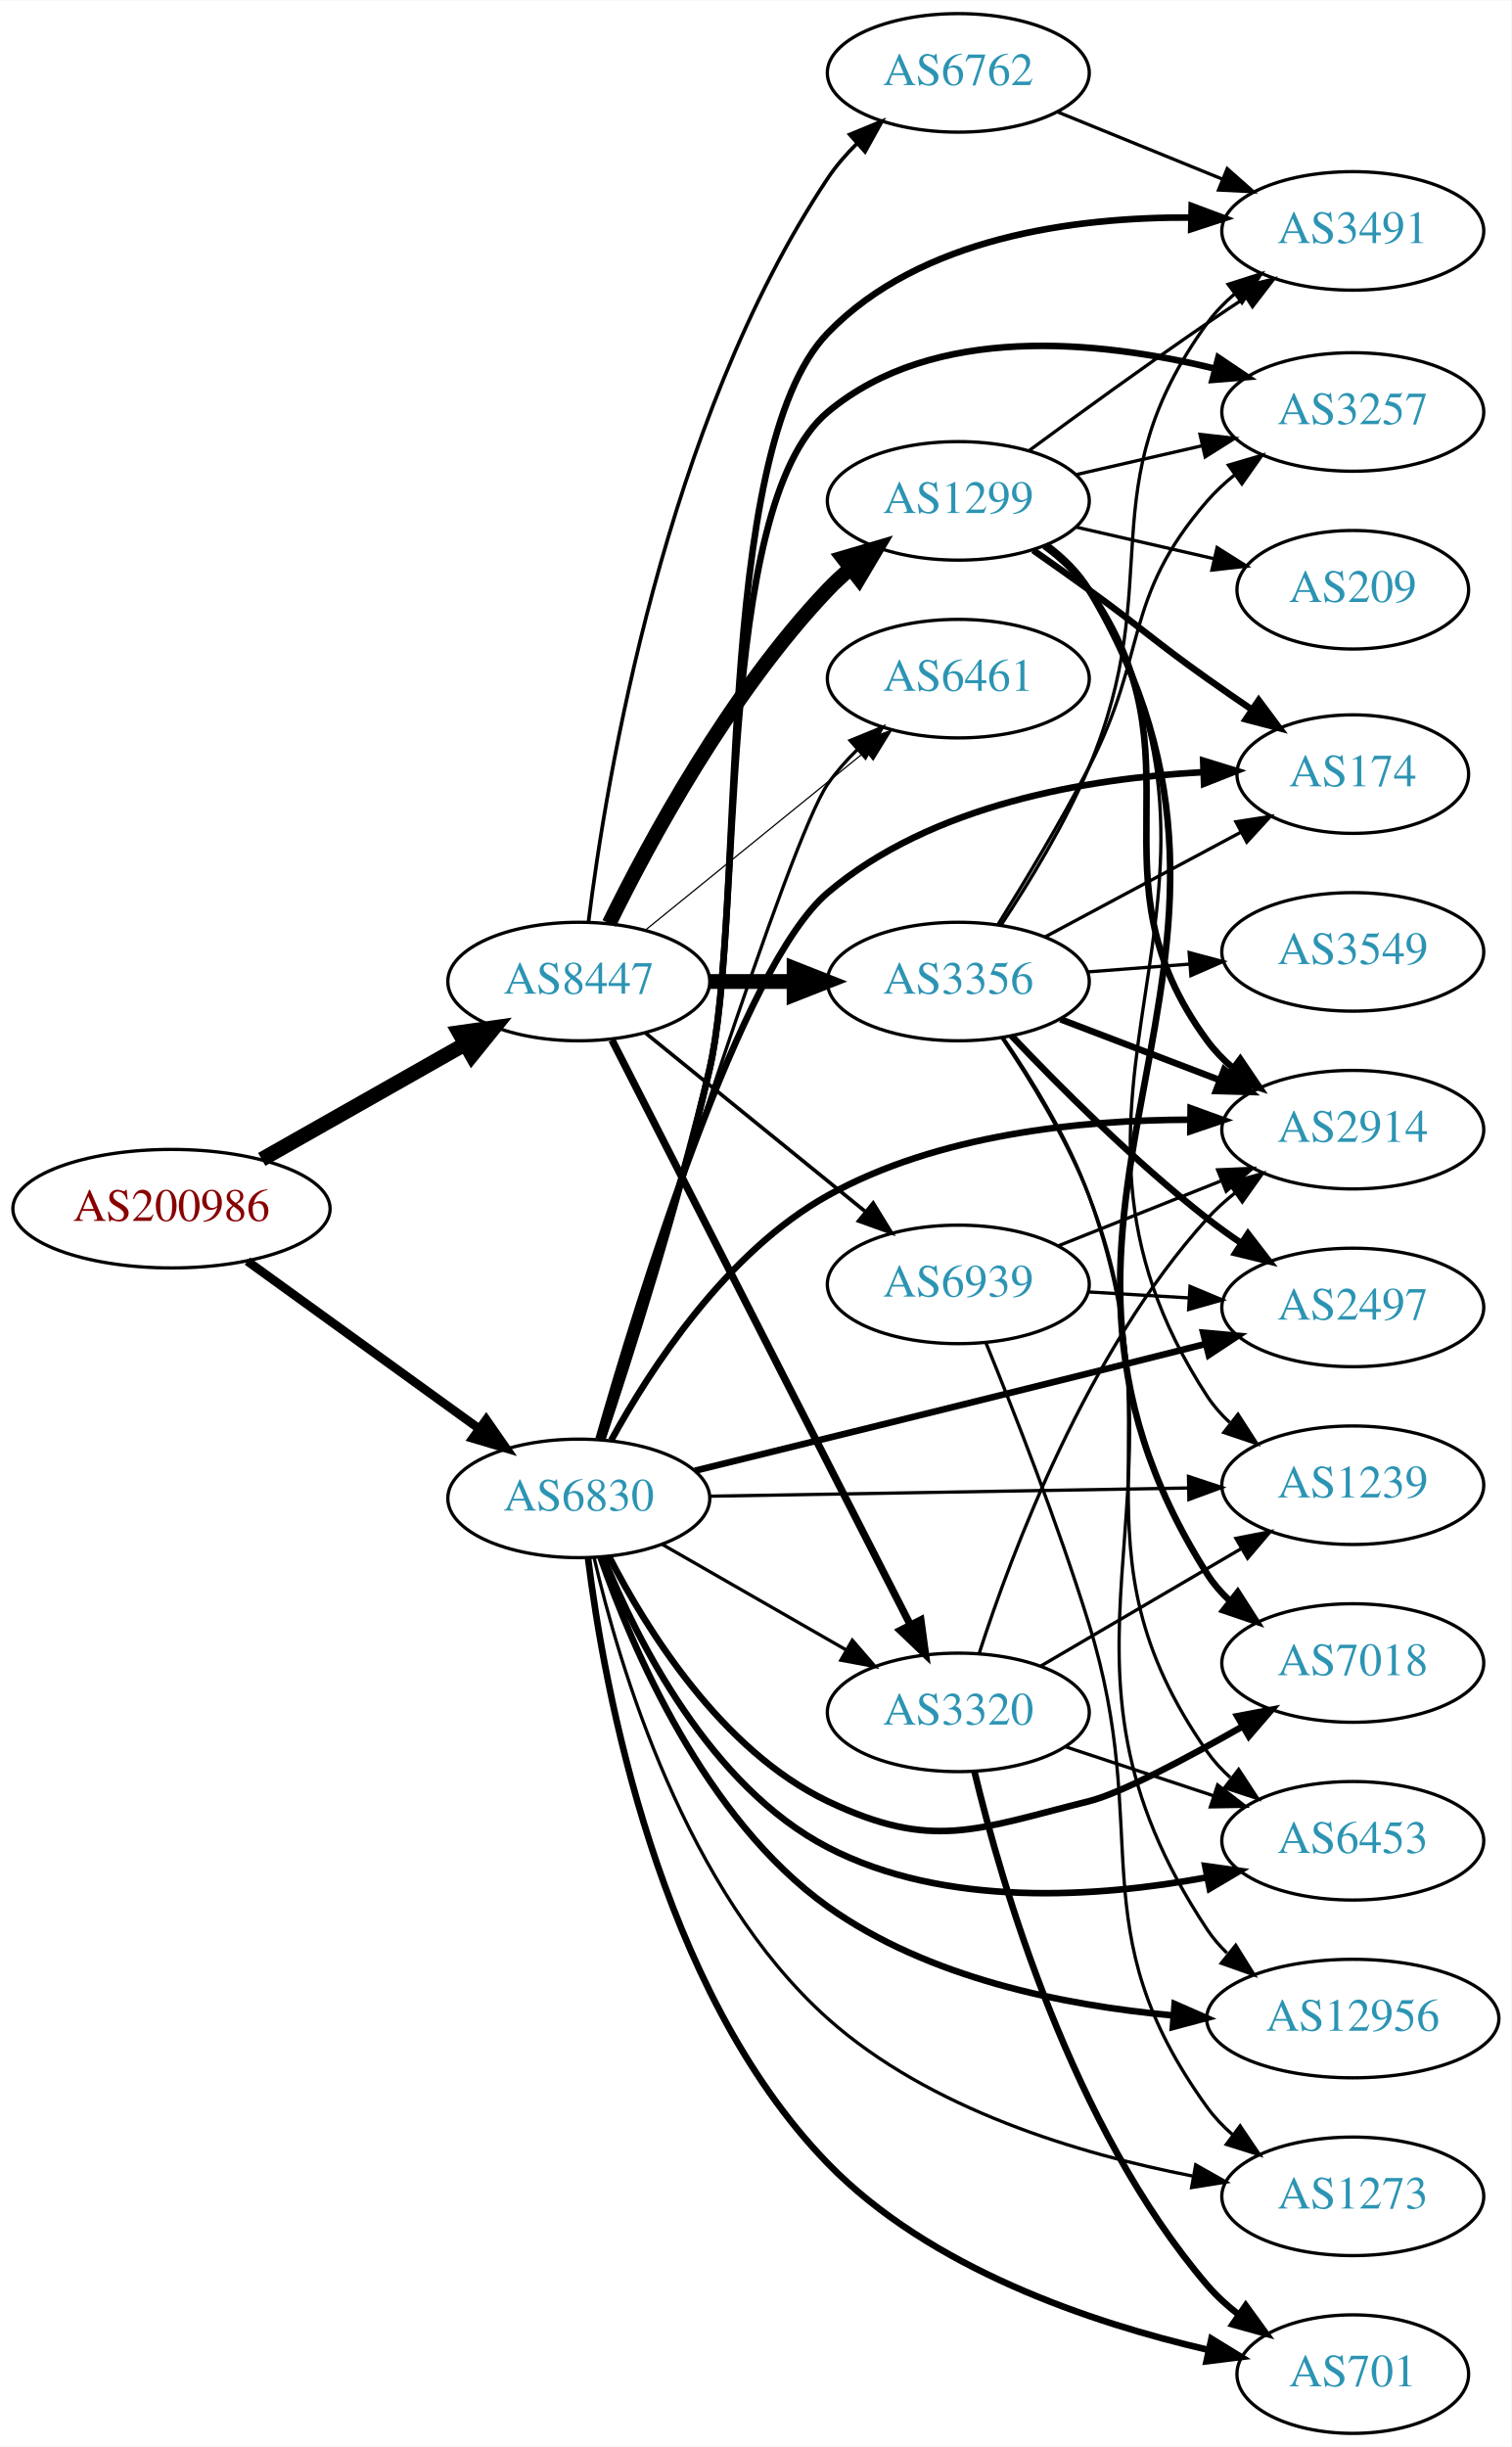
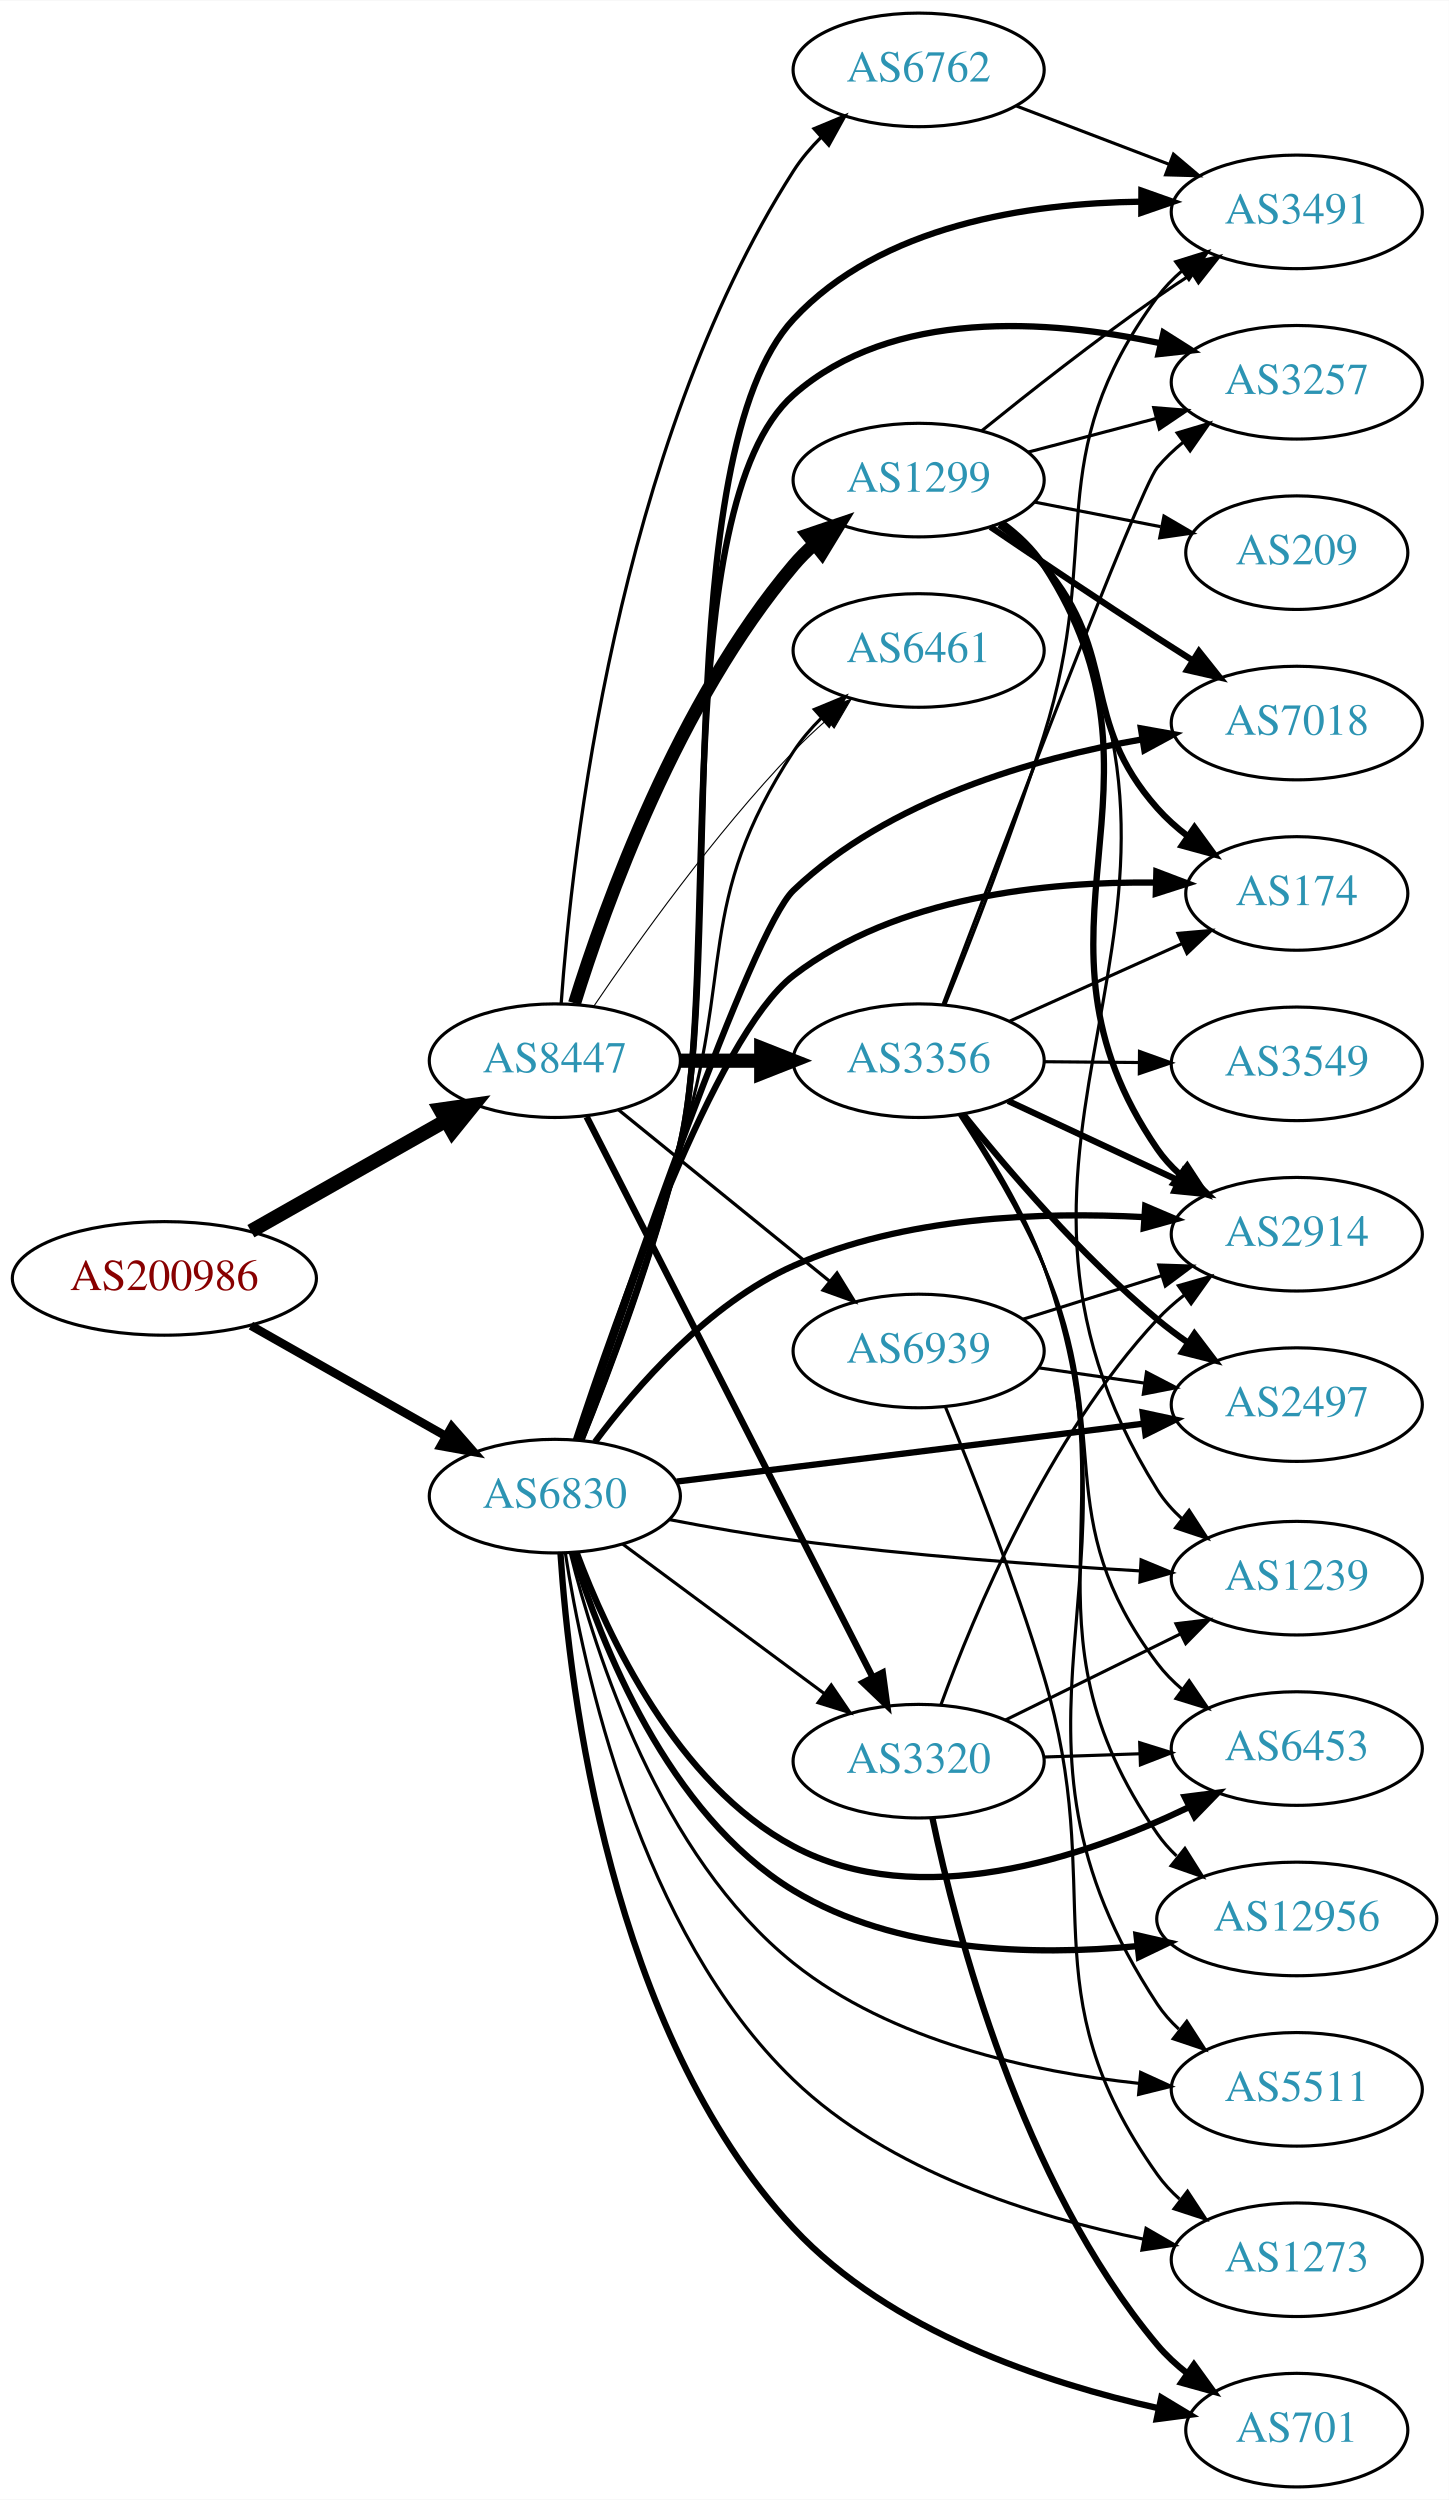
- <svg xmlns="http://www.w3.org/2000/svg" xmlns:xlink="http://www.w3.org/1999/xlink" width="459pt" height="743pt" viewBox="0.00 0.00 459.17 743.00">
-   <g id="graph0" class="graph" transform="scale(1 1) rotate(0) translate(4 739)">
-     <polygon fill="white" stroke="none" points="-4,4 -4,-739 455.17,-739 455.17,4 -4,4" />
+ <svg xmlns="http://www.w3.org/2000/svg" xmlns:xlink="http://www.w3.org/1999/xlink" width="459pt" height="792pt" viewBox="0.00 0.00 459.17 792.00">
+   <g id="graph0" class="graph" transform="scale(1 1) rotate(0) translate(4 788)">
+     <polygon fill="white" stroke="none" points="-4,4 -4,-788 455.17,-788 455.17,4 -4,4" />
    <g id="node1" class="node">
      <g id="a_node1">
        <a xlink:href="/asn/200986" xlink:title="AS200986 ~ D Swarovski Tourism Service GmbH [AT]">
-           <ellipse fill="#ffffff" stroke="black" cx="48.096" cy="-372" rx="48.192" ry="18" />
-           <text text-anchor="middle" x="48.096" y="-368.3" font-family="Times,serif" font-size="14.00" fill="#880000">AS200986</text>
+           <ellipse fill="#ffffff" stroke="black" cx="48.096" cy="-383" rx="48.192" ry="18" />
+           <text text-anchor="middle" x="48.096" y="-379.3" font-family="Times,serif" font-size="14.00" fill="#880000">AS200986</text>
        </a>
      </g>
    </g>
    <g id="node2" class="node">
      <g id="a_node2">
        <a xlink:href="/asn/6830" xlink:title="AS6830 ~ LGI-UPC [AT]">
-           <ellipse fill="#ffffff" stroke="black" cx="171.838" cy="-284" rx="39.794" ry="18" />
-           <text text-anchor="middle" x="171.838" y="-280.3" font-family="Times,serif" font-size="14.00" fill="#2c94b3">AS6830</text>
+           <ellipse fill="#ffffff" stroke="black" cx="171.838" cy="-314" rx="39.794" ry="18" />
+           <text text-anchor="middle" x="171.838" y="-310.3" font-family="Times,serif" font-size="14.00" fill="#2c94b3">AS6830</text>
        </a>
      </g>
    </g>
    <g id="edge1" class="edge">
-       <path fill="none" stroke="black" stroke-width="2.676" d="M71.142,-356.064C90.862,-341.809 119.913,-320.811 141.574,-305.153" />
-       <polygon fill="black" stroke="black" stroke-width="2.676" points="143.716,-307.924 149.77,-299.229 139.615,-302.25 143.716,-307.924" />
+       <path fill="none" stroke="black" stroke-width="2.724" d="M75.512,-368.028C93.623,-357.763 117.803,-344.059 137.277,-333.021" />
+       <polygon fill="black" stroke="black" stroke-width="2.724" points="139.159,-335.978 146.133,-328.002 135.707,-329.888 139.159,-335.978" />
    </g>
    <g id="node3" class="node">
      <g id="a_node3">
        <a xlink:href="/asn/8447" xlink:title="AS8447 ~ A1 Telekom Austria AG [AT]">
-           <ellipse fill="#ffffff" stroke="black" cx="171.838" cy="-441" rx="39.794" ry="18" />
-           <text text-anchor="middle" x="171.838" y="-437.3" font-family="Times,serif" font-size="14.00" fill="#2c94b3">AS8447</text>
+           <ellipse fill="#ffffff" stroke="black" cx="171.838" cy="-452" rx="39.794" ry="18" />
+           <text text-anchor="middle" x="171.838" y="-448.3" font-family="Times,serif" font-size="14.00" fill="#2c94b3">AS8447</text>
        </a>
      </g>
    </g>
    <g id="edge2" class="edge">
-       <path fill="none" stroke="black" stroke-width="4.5" d="M75.512,-386.972C93.623,-397.237 117.803,-410.941 137.277,-421.979" />
-       <polygon fill="black" stroke="black" stroke-width="4.5" points="135.491,-425.493 146.133,-426.998 139.375,-418.641 135.491,-425.493" />
+       <path fill="none" stroke="black" stroke-width="4.5" d="M75.512,-397.972C93.623,-408.237 117.803,-421.941 137.277,-432.979" />
+       <polygon fill="black" stroke="black" stroke-width="4.5" points="135.491,-436.493 146.133,-437.998 139.375,-429.641 135.491,-436.493" />
    </g>
    <g id="node4" class="node">
      <g id="a_node4">
-         <a xlink:href="/asn/3491" xlink:title="AS3491 ~ PCCW Global, Inc. [US]">
-           <ellipse fill="#ffffff" stroke="black" cx="406.973" cy="-669" rx="39.794" ry="18" />
-           <text text-anchor="middle" x="406.973" y="-665.3" font-family="Times,serif" font-size="14.00" fill="#2c94b3">AS3491</text>
+         <a xlink:href="/asn/12956" xlink:title="AS12956 ~ TELXIUS [ES]">
+           <ellipse fill="#ffffff" stroke="black" cx="406.973" cy="-180" rx="44.393" ry="18" />
+           <text text-anchor="middle" x="406.973" y="-176.3" font-family="Times,serif" font-size="14.00" fill="#2c94b3">AS12956</text>
        </a>
      </g>
    </g>
    <g id="edge3" class="edge">
-       <path fill="none" stroke="black" stroke-width="2" d="M178.961,-301.891C187.292,-326.776 202.221,-373.367 211.484,-414 222.691,-463.155 212.442,-601.753 247.484,-638 275.597,-667.079 322.353,-673.229 357.815,-673.058" />
-       <polygon fill="black" stroke="black" stroke-width="2" points="358.036,-676.554 367.958,-672.838 357.884,-669.556 358.036,-676.554" />
+       <path fill="none" stroke="black" stroke-width="2" d="M177.649,-296.079C186.316,-267.717 207.488,-213.226 247.484,-189 279.956,-169.332 323.371,-168.225 356.551,-171.398" />
+       <polygon fill="black" stroke="black" stroke-width="2" points="356.17,-174.877 366.496,-172.504 356.944,-167.92 356.17,-174.877" />
    </g>
    <g id="node5" class="node">
      <g id="a_node5">
-         <a xlink:href="/asn/2914" xlink:title="AS2914 ~ NTT America, Inc. [US]">
-           <ellipse fill="#ffffff" stroke="black" cx="406.973" cy="-396" rx="39.794" ry="18" />
-           <text text-anchor="middle" x="406.973" y="-392.3" font-family="Times,serif" font-size="14.00" fill="#2c94b3">AS2914</text>
+         <a xlink:href="/asn/3491" xlink:title="AS3491 ~ PCCW Global, Inc. [US]">
+           <ellipse fill="#ffffff" stroke="black" cx="406.973" cy="-721" rx="39.794" ry="18" />
+           <text text-anchor="middle" x="406.973" y="-717.3" font-family="Times,serif" font-size="14.00" fill="#2c94b3">AS3491</text>
        </a>
      </g>
    </g>
    <g id="edge4" class="edge">
-       <path fill="none" stroke="black" stroke-width="2" d="M181.687,-301.664C193.496,-323.19 216.563,-358.812 247.484,-376 280.95,-394.603 324.415,-398.958 357.36,-399.022" />
-       <polygon fill="black" stroke="black" stroke-width="2" points="357.702,-402.518 367.661,-398.904 357.622,-395.519 357.702,-402.518" />
+       <path fill="none" stroke="black" stroke-width="2" d="M180.248,-331.744C188.997,-353.389 203.38,-391.271 211.484,-425 225.214,-482.143 207.511,-643.92 247.484,-687 275.098,-716.759 321.918,-723.776 357.53,-724.231" />
+       <polygon fill="black" stroke="black" stroke-width="2" points="357.733,-727.73 367.719,-724.19 357.705,-720.73 357.733,-727.73" />
    </g>
    <g id="node6" class="node">
      <g id="a_node6">
-         <a xlink:href="/asn/174" xlink:title="AS174 ~ Cogent Communications [US]">
-           <ellipse fill="#ffffff" stroke="black" cx="406.973" cy="-504" rx="35.194" ry="18" />
-           <text text-anchor="middle" x="406.973" y="-500.3" font-family="Times,serif" font-size="14.00" fill="#2c94b3">AS174</text>
+         <a xlink:href="/asn/6461" xlink:title="AS6461 ~ Zayo Bandwidth [US]">
+           <ellipse fill="#ffffff" stroke="black" cx="287.131" cy="-582" rx="39.794" ry="18" />
+           <text text-anchor="middle" x="287.131" y="-578.3" font-family="Times,serif" font-size="14.00" fill="#2c94b3">AS6461</text>
        </a>
      </g>
    </g>
    <g id="edge5" class="edge">
-       <path fill="none" stroke="black" stroke-width="2" d="M177.859,-302.098C189.815,-343.926 220.953,-445.453 247.484,-468 279.051,-494.825 326.537,-502.723 361.301,-504.579" />
-       <polygon fill="black" stroke="black" stroke-width="2" points="361.523,-508.09 371.649,-504.976 361.791,-501.095 361.523,-508.09" />
+       <path fill="none" stroke="black" d="M179.435,-331.971C187.383,-353.839 200.977,-391.94 211.484,-425 228.996,-480.098 215.81,-501.635 247.484,-550 249.968,-553.792 253.038,-557.364 256.354,-560.649" />
+       <polygon fill="black" stroke="black" points="254.081,-563.312 263.874,-567.357 258.741,-558.089 254.081,-563.312" />
    </g>
    <g id="node7" class="node">
      <g id="a_node7">
-         <a xlink:href="/asn/6461" xlink:title="AS6461 ~ Zayo Bandwidth [US]">
-           <ellipse fill="#ffffff" stroke="black" cx="287.131" cy="-533" rx="39.794" ry="18" />
-           <text text-anchor="middle" x="287.131" y="-529.3" font-family="Times,serif" font-size="14.00" fill="#2c94b3">AS6461</text>
+         <a xlink:href="/asn/2497" xlink:title="AS2497 ~ Internet Initiative Japan Inc. [JP]">
+           <ellipse fill="#ffffff" stroke="black" cx="406.973" cy="-343" rx="39.794" ry="18" />
+           <text text-anchor="middle" x="406.973" y="-339.3" font-family="Times,serif" font-size="14.00" fill="#2c94b3">AS2497</text>
        </a>
      </g>
    </g>
    <g id="edge6" class="edge">
-       <path fill="none" stroke="black" d="M178.374,-301.876C193.584,-350.719 235.669,-483.922 247.484,-501 250.063,-504.727 253.19,-508.261 256.536,-511.527" />
-       <polygon fill="black" stroke="black" points="254.278,-514.202 264.082,-518.217 258.921,-508.964 254.278,-514.202" />
+       <path fill="none" stroke="black" stroke-width="2" d="M210.484,-318.617C241.653,-322.446 287.097,-328.046 326.777,-333 336.988,-334.275 347.938,-335.651 358.339,-336.963" />
+       <polygon fill="black" stroke="black" stroke-width="2" points="358.15,-340.467 368.51,-338.248 359.027,-333.522 358.15,-340.467" />
    </g>
    <g id="node8" class="node">
      <g id="a_node8">
-         <a xlink:href="/asn/7018" xlink:title="AS7018 ~ AT&amp;T Services, Inc. [US]">
+         <a xlink:href="/asn/6453" xlink:title="AS6453 ~ TATA COMMUNICATIONS (AMERICA) INC [US]">
          <ellipse fill="#ffffff" stroke="black" cx="406.973" cy="-234" rx="39.794" ry="18" />
-           <text text-anchor="middle" x="406.973" y="-230.3" font-family="Times,serif" font-size="14.00" fill="#2c94b3">AS7018</text>
+           <text text-anchor="middle" x="406.973" y="-230.3" font-family="Times,serif" font-size="14.00" fill="#2c94b3">AS6453</text>
        </a>
      </g>
    </g>
    <g id="edge7" class="edge">
-       <path fill="none" stroke="black" stroke-width="2" d="M180.963,-266.467C192.301,-244.362 215.174,-207.392 247.484,-192 279.3,-176.843 292.578,-183.493 326.777,-192 336.423,-194.399 356.16,-204.861 373.517,-214.742" />
-       <polygon fill="black" stroke="black" stroke-width="2" points="371.898,-217.849 382.31,-219.81 375.394,-211.784 371.898,-217.849" />
+       <path fill="none" stroke="black" stroke-width="2" d="M178.752,-296.089C188.431,-270.066 210.384,-222.759 247.484,-203 287.124,-181.888 339.211,-199.335 372.648,-215.351" />
+       <polygon fill="black" stroke="black" stroke-width="2" points="371.465,-218.673 381.974,-220.014 374.595,-212.412 371.465,-218.673" />
    </g>
    <g id="node9" class="node">
      <g id="a_node9">
-         <a xlink:href="/asn/12956" xlink:title="AS12956 ~ TELXIUS [ES]">
-           <ellipse fill="#ffffff" stroke="black" cx="406.973" cy="-126" rx="44.393" ry="18" />
-           <text text-anchor="middle" x="406.973" y="-122.3" font-family="Times,serif" font-size="14.00" fill="#2c94b3">AS12956</text>
+         <a xlink:href="/asn/2914" xlink:title="AS2914 ~ NTT America, Inc. [US]">
+           <ellipse fill="#ffffff" stroke="black" cx="406.973" cy="-397" rx="39.794" ry="18" />
+           <text text-anchor="middle" x="406.973" y="-393.3" font-family="Times,serif" font-size="14.00" fill="#2c94b3">AS2914</text>
        </a>
      </g>
    </g>
    <g id="edge8" class="edge">
-       <path fill="none" stroke="black" stroke-width="2" d="M178.457,-266.02C187.998,-238.604 210.063,-186.722 247.484,-160 277.862,-138.307 319.31,-129.966 352.2,-126.965" />
-       <polygon fill="black" stroke="black" stroke-width="2" points="352.852,-130.425 362.553,-126.168 352.314,-123.446 352.852,-130.425" />
+       <path fill="none" stroke="black" stroke-width="2" d="M184.547,-331.147C197.609,-348.678 220.49,-374.989 247.484,-387 282.374,-402.524 325.905,-404.176 358.514,-402.424" />
+       <polygon fill="black" stroke="black" stroke-width="2" points="358.946,-405.903 368.692,-401.748 358.482,-398.918 358.946,-405.903" />
    </g>
    <g id="node10" class="node">
      <g id="a_node10">
-         <a xlink:href="/asn/3257" xlink:title="AS3257 ~ GTT [DE]">
-           <ellipse fill="#ffffff" stroke="black" cx="406.973" cy="-614" rx="39.794" ry="18" />
-           <text text-anchor="middle" x="406.973" y="-610.3" font-family="Times,serif" font-size="14.00" fill="#2c94b3">AS3257</text>
+         <a xlink:href="/asn/7018" xlink:title="AS7018 ~ AT&amp;T Services, Inc. [US]">
+           <ellipse fill="#ffffff" stroke="black" cx="406.973" cy="-559" rx="39.794" ry="18" />
+           <text text-anchor="middle" x="406.973" y="-555.3" font-family="Times,serif" font-size="14.00" fill="#2c94b3">AS7018</text>
        </a>
      </g>
    </g>
    <g id="edge9" class="edge">
-       <path fill="none" stroke="black" stroke-width="2" d="M178.852,-301.916C187.057,-326.831 201.84,-373.455 211.484,-414 221.935,-457.933 212.839,-585.034 247.484,-614 279.666,-640.906 329.724,-635.766 364.955,-627.206" />
-       <polygon fill="black" stroke="black" stroke-width="2" points="366.134,-630.516 374.923,-624.599 364.363,-623.744 366.134,-630.516" />
+       <path fill="none" stroke="black" stroke-width="2" d="M178.853,-331.987C194.136,-377.277 234.184,-493.324 247.484,-506 277.496,-534.602 323.384,-547.787 358.073,-553.854" />
+       <polygon fill="black" stroke="black" stroke-width="2" points="357.564,-557.317 367.993,-555.451 358.676,-550.406 357.564,-557.317" />
    </g>
    <g id="node11" class="node">
      <g id="a_node11">
-         <a xlink:href="/asn/6453" xlink:title="AS6453 ~ TATA COMMUNICATIONS (AMERICA) INC [US]">
-           <ellipse fill="#ffffff" stroke="black" cx="406.973" cy="-180" rx="39.794" ry="18" />
-           <text text-anchor="middle" x="406.973" y="-176.3" font-family="Times,serif" font-size="14.00" fill="#2c94b3">AS6453</text>
+         <a xlink:href="/asn/3320" xlink:title="AS3320 ~ DTAG [DE]">
+           <ellipse fill="#ffffff" stroke="black" cx="287.131" cy="-230" rx="39.794" ry="18" />
+           <text text-anchor="middle" x="287.131" y="-226.3" font-family="Times,serif" font-size="14.00" fill="#2c94b3">AS3320</text>
        </a>
      </g>
    </g>
    <g id="edge10" class="edge">
-       <path fill="none" stroke="black" stroke-width="2" d="M179.329,-266.036C189.476,-240.986 211.722,-196.556 247.484,-178 283.012,-159.566 329.332,-162.725 362.711,-168.891" />
-       <polygon fill="black" stroke="black" stroke-width="2" points="362.135,-172.345 372.628,-170.88 363.512,-165.482 362.135,-172.345" />
+       <path fill="none" stroke="black" d="M193.354,-298.788C211.209,-285.55 237.282,-266.219 257.245,-251.417" />
+       <polygon fill="black" stroke="black" points="259.436,-254.15 265.384,-245.382 255.267,-248.527 259.436,-254.15" />
    </g>
    <g id="node12" class="node">
      <g id="a_node12">
+         <a xlink:href="/asn/1239" xlink:title="AS1239 ~ Sprint [US]">
+           <ellipse fill="#ffffff" stroke="black" cx="406.973" cy="-288" rx="39.794" ry="18" />
+           <text text-anchor="middle" x="406.973" y="-284.3" font-family="Times,serif" font-size="14.00" fill="#2c94b3">AS1239</text>
+         </a>
+       </g>
+     </g>
+     <g id="edge11" class="edge">
+       <path fill="none" stroke="black" d="M208.025,-306.578C220.446,-304.177 234.542,-301.698 247.484,-300 284.11,-295.194 325.769,-292.133 357.182,-290.306" />
+       <polygon fill="black" stroke="black" points="357.632,-293.786 367.421,-289.733 357.241,-286.797 357.632,-293.786" />
+     </g>
+     <g id="node13" class="node">
+       <g id="a_node13">
        <a xlink:href="/asn/701" xlink:title="AS701 ~ UUNET [US]">
          <ellipse fill="#ffffff" stroke="black" cx="406.973" cy="-18" rx="35.194" ry="18" />
          <text text-anchor="middle" x="406.973" y="-14.3" font-family="Times,serif" font-size="14.00" fill="#2c94b3">AS701</text>
        </a>
      </g>
    </g>
-     <g id="edge11" class="edge">
-       <path fill="none" stroke="black" stroke-width="2" d="M174.657,-265.772C179.468,-226.907 195.926,-135.119 247.484,-82 278.522,-50.023 327.686,-33.538 363.028,-25.374" />
-       <polygon fill="black" stroke="black" stroke-width="2" points="364.031,-28.738 373.059,-23.193 362.544,-21.898 364.031,-28.738" />
-     </g>
-     <g id="node13" class="node">
-       <g id="a_node13">
-         <a xlink:href="/asn/1239" xlink:title="AS1239 ~ Sprint [US]">
-           <ellipse fill="#ffffff" stroke="black" cx="406.973" cy="-288" rx="39.794" ry="18" />
-           <text text-anchor="middle" x="406.973" y="-284.3" font-family="Times,serif" font-size="14.00" fill="#2c94b3">AS1239</text>
-         </a>
-       </g>
-     </g>
    <g id="edge12" class="edge">
-       <path fill="none" stroke="black" d="M211.597,-284.665C251.514,-285.35 313.832,-286.419 357.103,-287.162" />
-       <polygon fill="black" stroke="black" points="357.063,-290.661 367.122,-287.333 357.183,-283.662 357.063,-290.661" />
+       <path fill="none" stroke="black" stroke-width="2" d="M173.631,-295.741C176.453,-252.851 189.279,-144.586 247.484,-82 277.925,-49.269 327.414,-32.898 362.997,-24.966" />
+       <polygon fill="black" stroke="black" stroke-width="2" points="364.023,-28.328 373.096,-22.857 362.592,-21.476 364.023,-28.328" />
    </g>
    <g id="node14" class="node">
      <g id="a_node14">
-         <a xlink:href="/asn/2497" xlink:title="AS2497 ~ Internet Initiative Japan Inc. [JP]">
-           <ellipse fill="#ffffff" stroke="black" cx="406.973" cy="-342" rx="39.794" ry="18" />
-           <text text-anchor="middle" x="406.973" y="-338.3" font-family="Times,serif" font-size="14.00" fill="#2c94b3">AS2497</text>
+         <a xlink:href="/asn/174" xlink:title="AS174 ~ Cogent Communications [US]">
+           <ellipse fill="#ffffff" stroke="black" cx="406.973" cy="-505" rx="35.194" ry="18" />
+           <text text-anchor="middle" x="406.973" y="-501.3" font-family="Times,serif" font-size="14.00" fill="#2c94b3">AS174</text>
        </a>
      </g>
    </g>
    <g id="edge13" class="edge">
-       <path fill="none" stroke="black" stroke-width="2" d="M207.09,-292.399C238.295,-300.065 285.647,-311.73 326.777,-322 338.27,-324.87 350.695,-327.996 362.219,-330.906" />
-       <polygon fill="black" stroke="black" stroke-width="2" points="361.517,-334.338 372.069,-333.396 363.232,-327.552 361.517,-334.338" />
+       <path fill="none" stroke="black" stroke-width="2" d="M178.505,-331.775C191.167,-370.37 222.599,-459.913 247.484,-479 280.067,-503.99 327.61,-508.833 362.119,-508.438" />
+       <polygon fill="black" stroke="black" stroke-width="2" points="362.477,-511.93 372.38,-508.164 362.29,-504.932 362.477,-511.93" />
    </g>
    <g id="node15" class="node">
      <g id="a_node15">
-         <a xlink:href="/asn/3320" xlink:title="AS3320 ~ DTAG [DE]">
-           <ellipse fill="#ffffff" stroke="black" cx="287.131" cy="-219" rx="39.794" ry="18" />
-           <text text-anchor="middle" x="287.131" y="-215.3" font-family="Times,serif" font-size="14.00" fill="#2c94b3">AS3320</text>
+         <a xlink:href="/asn/3257" xlink:title="AS3257 ~ GTT [DE]">
+           <ellipse fill="#ffffff" stroke="black" cx="406.973" cy="-667" rx="39.794" ry="18" />
+           <text text-anchor="middle" x="406.973" y="-663.3" font-family="Times,serif" font-size="14.00" fill="#2c94b3">AS3257</text>
        </a>
      </g>
    </g>
    <g id="edge14" class="edge">
-       <path fill="none" stroke="black" d="M197.142,-270.056C213.42,-260.717 235.056,-248.303 252.919,-238.055" />
-       <polygon fill="black" stroke="black" points="254.935,-240.933 261.867,-232.921 251.451,-234.862 254.935,-240.933" />
+       <path fill="none" stroke="black" stroke-width="2" d="M180.171,-331.763C188.844,-353.427 203.152,-391.326 211.484,-425 224.333,-476.924 207.374,-627.611 247.484,-663 278.667,-690.513 328.247,-686.944 363.647,-679.398" />
+       <polygon fill="black" stroke="black" stroke-width="2" points="364.732,-682.739 373.684,-677.073 363.153,-675.92 364.732,-682.739" />
    </g>
    <g id="node16" class="node">
      <g id="a_node16">
        <a xlink:href="/asn/1273" xlink:title="AS1273 ~ Vodafone Group PLC [EU]">
          <ellipse fill="#ffffff" stroke="black" cx="406.973" cy="-72" rx="39.794" ry="18" />
          <text text-anchor="middle" x="406.973" y="-68.3" font-family="Times,serif" font-size="14.00" fill="#2c94b3">AS1273</text>
        </a>
      </g>
    </g>
    <g id="edge15" class="edge">
-       <path fill="none" stroke="black" d="M176.472,-266.079C183.984,-233.551 204.263,-164.595 247.484,-126 278.334,-98.452 323.849,-84.845 358.199,-78.192" />
-       <polygon fill="black" stroke="black" points="359.25,-81.56 368.472,-76.343 358.01,-74.67 359.25,-81.56" />
-     </g>
-     <g id="edge20" class="edge">
-       <path fill="none" stroke="black" stroke-width="0.375" d="M192.057,-456.607C210.448,-471.542 238.368,-494.214 259.018,-510.983" />
-       <polygon fill="black" stroke="black" stroke-width="0.375" points="256.849,-513.73 266.818,-517.317 261.262,-508.296 256.849,-513.73" />
-     </g>
-     <g id="edge18" class="edge">
-       <path fill="none" stroke="black" stroke-width="2.25" d="M181.918,-423.208C201.771,-384.305 249.136,-291.493 272.551,-245.611" />
-       <polygon fill="black" stroke="black" stroke-width="2.25" points="275.737,-247.067 277.165,-236.568 269.502,-243.885 275.737,-247.067" />
+       <path fill="none" stroke="black" d="M175.157,-296.034C180.801,-259.509 198.574,-176.073 247.484,-129 277.686,-99.933 323.759,-85.546 358.459,-78.513" />
+       <polygon fill="black" stroke="black" points="359.201,-81.935 368.376,-76.638 357.9,-75.057 359.201,-81.935" />
    </g>
    <g id="node17" class="node">
      <g id="a_node17">
-         <a xlink:href="/asn/1299" xlink:title="AS1299 ~ Telia Carrier [EU]">
-           <ellipse fill="#ffffff" stroke="black" cx="287.131" cy="-587" rx="39.794" ry="18" />
-           <text text-anchor="middle" x="287.131" y="-583.3" font-family="Times,serif" font-size="14.00" fill="#2c94b3">AS1299</text>
+         <a xlink:href="/asn/5511" xlink:title="AS5511 ~ Orange S.A. [FR]">
+           <ellipse fill="#ffffff" stroke="black" cx="406.973" cy="-126" rx="39.794" ry="18" />
+           <text text-anchor="middle" x="406.973" y="-122.3" font-family="Times,serif" font-size="14.00" fill="#2c94b3">AS5511</text>
        </a>
      </g>
    </g>
    <g id="edge16" class="edge">
-       <path fill="none" stroke="black" stroke-width="4.5" d="M181.07,-458.652C193.16,-483.305 217.559,-528.553 247.484,-560 249.547,-562.168 251.809,-564.267 254.171,-566.273" />
-       <polygon fill="black" stroke="black" stroke-width="4.5" points="252.132,-569.675 262.444,-572.7 256.963,-563.456 252.132,-569.675" />
+       <path fill="none" stroke="black" d="M176.778,-295.882C184.579,-264.469 205.037,-200.007 247.484,-166 278.494,-141.157 322.993,-131.523 356.95,-127.894" />
+       <polygon fill="black" stroke="black" points="357.49,-131.359 367.123,-126.95 356.843,-124.389 357.49,-131.359" />
+     </g>
+     <g id="edge19" class="edge">
+       <path fill="none" stroke="black" stroke-width="0.346" d="M184.168,-469.229C197.938,-489.57 222.451,-523.928 247.484,-550 250.693,-553.342 254.237,-556.677 257.838,-559.863" />
+       <polygon fill="black" stroke="black" stroke-width="0.346" points="255.817,-562.738 265.704,-566.545 260.349,-557.404 255.817,-562.738" />
+     </g>
+     <g id="edge21" class="edge">
+       <path fill="none" stroke="black" stroke-width="2.077" d="M181.918,-434.208C201.771,-395.305 249.136,-302.493 272.551,-256.611" />
+       <polygon fill="black" stroke="black" stroke-width="2.077" points="275.737,-258.067 277.165,-247.568 269.502,-254.885 275.737,-258.067" />
    </g>
    <g id="node18" class="node">
      <g id="a_node18">
-         <a xlink:href="/asn/3356" xlink:title="AS3356 ~ Level 3 Parent, LLC [US]">
-           <ellipse fill="#ffffff" stroke="black" cx="287.131" cy="-441" rx="39.794" ry="18" />
-           <text text-anchor="middle" x="287.131" y="-437.3" font-family="Times,serif" font-size="14.00" fill="#2c94b3">AS3356</text>
+         <a xlink:href="/asn/6762" xlink:title="AS6762 ~ TELECOM ITALIA SPARKLE S.p.A. [IT]">
+           <ellipse fill="#ffffff" stroke="black" cx="287.131" cy="-766" rx="39.794" ry="18" />
+           <text text-anchor="middle" x="287.131" y="-762.3" font-family="Times,serif" font-size="14.00" fill="#2c94b3">AS6762</text>
        </a>
      </g>
    </g>
    <g id="edge17" class="edge">
-       <path fill="none" stroke="black" stroke-width="4.5" d="M211.51,-441C219.713,-441 228.477,-441 237.009,-441" />
-       <polygon fill="black" stroke="black" stroke-width="4.5" points="237.248,-444.938 247.248,-441 237.248,-437.063 237.248,-444.938" />
+       <path fill="none" stroke="black" stroke-width="1.038" d="M173.836,-470.012C177.192,-517.067 191.275,-646.109 247.484,-734 249.926,-737.818 252.972,-741.406 256.275,-744.7" />
+       <polygon fill="black" stroke="black" stroke-width="1.038" points="253.997,-747.358 263.784,-751.416 258.663,-742.14 253.997,-747.358" />
    </g>
    <g id="node19" class="node">
      <g id="a_node19">
-         <a xlink:href="/asn/6762" xlink:title="AS6762 ~ TELECOM ITALIA SPARKLE S.p.A. [IT]">
-           <ellipse fill="#ffffff" stroke="black" cx="287.131" cy="-717" rx="39.794" ry="18" />
-           <text text-anchor="middle" x="287.131" y="-713.3" font-family="Times,serif" font-size="14.00" fill="#2c94b3">AS6762</text>
-         </a>
-       </g>
-     </g>
-     <g id="edge19" class="edge">
-       <path fill="none" stroke="black" stroke-width="1.125" d="M174.775,-459.052C180.066,-501.671 197.844,-610.547 247.484,-685 249.999,-688.771 253.087,-692.331 256.413,-695.61" />
-       <polygon fill="black" stroke="black" stroke-width="1.125" points="254.145,-698.277 263.942,-702.313 258.8,-693.049 254.145,-698.277" />
+         <a xlink:href="/asn/3356" xlink:title="AS3356 ~ Level 3 Parent, LLC [US]">
+           <ellipse fill="#ffffff" stroke="black" cx="287.131" cy="-452" rx="39.794" ry="18" />
+           <text text-anchor="middle" x="287.131" y="-448.3" font-family="Times,serif" font-size="14.00" fill="#2c94b3">AS3356</text>
+         </a>
+       </g>
+     </g>
+     <g id="edge18" class="edge">
+       <path fill="none" stroke="black" stroke-width="4.5" d="M211.51,-452C219.713,-452 228.477,-452 237.009,-452" />
+       <polygon fill="black" stroke="black" stroke-width="4.5" points="237.248,-455.938 247.248,-452 237.248,-448.063 237.248,-455.938" />
    </g>
    <g id="node20" class="node">
      <g id="a_node20">
-         <a xlink:href="/asn/6939" xlink:title="AS6939 ~ Hurricane Electric LLC [US]">
-           <ellipse fill="#ffffff" stroke="black" cx="287.131" cy="-349" rx="39.794" ry="18" />
-           <text text-anchor="middle" x="287.131" y="-345.3" font-family="Times,serif" font-size="14.00" fill="#2c94b3">AS6939</text>
-         </a>
-       </g>
-     </g>
-     <g id="edge21" class="edge">
-       <path fill="none" stroke="black" stroke-width="1.125" d="M192.057,-425.393C210.448,-410.458 238.368,-387.786 259.018,-371.017" />
-       <polygon fill="black" stroke="black" stroke-width="1.125" points="261.262,-373.704 266.818,-364.683 256.849,-368.27 261.262,-373.704" />
-     </g>
-     <g id="edge38" class="edge">
-       <path fill="none" stroke="black" d="M293.509,-237.038C303.242,-267.249 326.222,-328.72 362.777,-369 365.303,-371.783 368.181,-374.387 371.224,-376.793" />
-       <polygon fill="black" stroke="black" points="369.357,-379.759 379.538,-382.691 373.407,-374.05 369.357,-379.759" />
-     </g>
-     <g id="edge40" class="edge">
-       <path fill="none" stroke="black" d="M319.711,-208.549C333.448,-204.002 349.734,-198.613 364.434,-193.748" />
-       <polygon fill="black" stroke="black" points="365.913,-196.945 374.307,-190.48 363.713,-190.299 365.913,-196.945" />
-     </g>
-     <g id="edge39" class="edge">
-       <path fill="none" stroke="black" stroke-width="2" d="M292.029,-201.061C300.139,-167.218 321.594,-93.04 362.777,-45 365.562,-41.752 368.836,-38.767 372.316,-36.063" />
-       <polygon fill="black" stroke="black" stroke-width="2" points="374.452,-38.841 380.675,-30.267 370.463,-33.089 374.452,-38.841" />
-     </g>
-     <g id="edge37" class="edge">
-       <path fill="none" stroke="black" d="M312.262,-233.13C329.818,-243.409 353.793,-257.447 373.098,-268.75" />
-       <polygon fill="black" stroke="black" points="371.476,-271.857 381.874,-273.889 375.013,-265.816 371.476,-271.857" />
-     </g>
-     <g id="edge23" class="edge">
-       <path fill="none" stroke="black" d="M308.524,-602.184C323.417,-613.166 344.172,-628.253 362.777,-641 366.528,-643.57 370.494,-646.224 374.442,-648.828" />
-       <polygon fill="black" stroke="black" points="372.677,-651.856 382.963,-654.394 376.505,-645.995 372.677,-651.856" />
-     </g>
-     <g id="edge25" class="edge">
-       <path fill="none" stroke="black" stroke-width="2" d="M313.304,-573.293C318.368,-569.555 323.219,-565.102 326.777,-560 362.79,-508.361 325.456,-473.701 362.777,-423 365.006,-419.973 367.684,-417.207 370.603,-414.699" />
-       <polygon fill="black" stroke="black" stroke-width="2" points="372.798,-417.428 378.743,-408.659 368.627,-411.807 372.798,-417.428" />
-     </g>
-     <g id="edge27" class="edge">
-       <path fill="none" stroke="black" stroke-width="2" d="M309.888,-571.991C315.422,-568.121 321.341,-563.936 326.777,-560 342.977,-548.271 346.469,-544.578 362.777,-533 367.086,-529.941 371.681,-526.766 376.207,-523.687" />
-       <polygon fill="black" stroke="black" stroke-width="2" points="378.395,-526.433 384.731,-517.942 374.482,-520.629 378.395,-526.433" />
-     </g>
-     <g id="edge26" class="edge">
-       <path fill="none" stroke="black" stroke-width="2" d="M313.835,-573.637C318.871,-569.881 323.577,-565.334 326.777,-560 395.64,-445.225 291.001,-373.976 362.777,-261 364.627,-258.089 366.916,-255.438 369.466,-253.036" />
-       <polygon fill="black" stroke="black" stroke-width="2" points="372.015,-255.485 377.729,-246.563 367.699,-249.975 372.015,-255.485" />
-     </g>
-     <g id="edge22" class="edge">
-       <path fill="none" stroke="black" d="M322.85,-594.955C334.85,-597.704 348.471,-600.825 361.164,-603.733" />
-       <polygon fill="black" stroke="black" points="360.566,-607.187 371.095,-606.009 362.129,-600.364 360.566,-607.187" />
-     </g>
-     <g id="edge24" class="edge">
-       <path fill="none" stroke="black" d="M313.732,-573.575C318.774,-569.821 323.508,-565.292 326.777,-560 384.626,-466.371 302.553,-407.118 362.777,-315 364.665,-312.113 366.98,-309.479 369.548,-307.088" />
-       <polygon fill="black" stroke="black" points="372.098,-309.538 377.839,-300.634 367.798,-304.015 372.098,-309.538" />
+         <a xlink:href="/asn/1299" xlink:title="AS1299 ~ Telia Carrier [EU]">
+           <ellipse fill="#ffffff" stroke="black" cx="287.131" cy="-636" rx="39.794" ry="18" />
+           <text text-anchor="middle" x="287.131" y="-632.3" font-family="Times,serif" font-size="14.00" fill="#2c94b3">AS1299</text>
+         </a>
+       </g>
+     </g>
+     <g id="edge20" class="edge">
+       <path fill="none" stroke="black" stroke-width="4.154" d="M178.081,-470.18C187.753,-501.321 210.827,-565.691 247.484,-609 249.418,-611.284 251.587,-613.467 253.886,-615.53" />
+       <polygon fill="black" stroke="black" stroke-width="4.154" points="251.965,-618.648 262.043,-622.06 256.508,-612.973 251.965,-618.648" />
    </g>
    <g id="node21" class="node">
      <g id="a_node21">
-         <a xlink:href="/asn/209" xlink:title="AS209 ~ CenturyLink Communications, LLC [US]">
-           <ellipse fill="#ffffff" stroke="black" cx="406.973" cy="-560" rx="35.194" ry="18" />
-           <text text-anchor="middle" x="406.973" y="-556.3" font-family="Times,serif" font-size="14.00" fill="#2c94b3">AS209</text>
-         </a>
-       </g>
+         <a xlink:href="/asn/6939" xlink:title="AS6939 ~ Hurricane Electric LLC [US]">
+           <ellipse fill="#ffffff" stroke="black" cx="287.131" cy="-360" rx="39.794" ry="18" />
+           <text text-anchor="middle" x="287.131" y="-356.3" font-family="Times,serif" font-size="14.00" fill="#2c94b3">AS6939</text>
+         </a>
+       </g>
+     </g>
+     <g id="edge22" class="edge">
+       <path fill="none" stroke="black" stroke-width="1.038" d="M192.057,-436.393C210.448,-421.458 238.368,-398.786 259.018,-382.017" />
+       <polygon fill="black" stroke="black" stroke-width="1.038" points="261.262,-384.704 266.818,-375.683 256.849,-379.27 261.262,-384.704" />
+     </g>
+     <g id="edge42" class="edge">
+       <path fill="none" stroke="black" d="M326.717,-231.31C336.484,-231.641 347.1,-232.002 357.294,-232.348" />
+       <polygon fill="black" stroke="black" points="357.188,-235.846 367.301,-232.687 357.425,-228.85 357.188,-235.846" />
+     </g>
+     <g id="edge41" class="edge">
+       <path fill="none" stroke="black" d="M294.147,-247.737C304.507,-276.225 328.005,-332.75 362.777,-370 365.342,-372.748 368.246,-375.327 371.305,-377.718" />
+       <polygon fill="black" stroke="black" points="369.452,-380.694 379.642,-383.596 373.485,-374.973 369.452,-380.694" />
+     </g>
+     <g id="edge39" class="edge">
+       <path fill="none" stroke="black" d="M314.577,-243.016C330.988,-251.094 352.288,-261.577 370.196,-270.391" />
+       <polygon fill="black" stroke="black" points="368.69,-273.551 379.208,-274.826 371.781,-267.27 368.69,-273.551" />
+     </g>
+     <g id="edge40" class="edge">
+       <path fill="none" stroke="black" stroke-width="2" d="M291.491,-212.036C298.891,-176.59 319.492,-96.616 362.777,-45 365.526,-41.722 368.779,-38.719 372.246,-36.003" />
+       <polygon fill="black" stroke="black" stroke-width="2" points="374.383,-38.781 380.592,-30.196 370.384,-33.035 374.383,-38.781" />
+     </g>
+     <g id="edge46" class="edge">
+       <path fill="none" stroke="black" d="M318.172,-754.528C332.855,-748.921 350.716,-742.101 366.485,-736.079" />
+       <polygon fill="black" stroke="black" points="367.893,-739.288 375.987,-732.451 365.396,-732.749 367.893,-739.288" />
+     </g>
+     <g id="edge24" class="edge">
+       <path fill="none" stroke="black" d="M300.5,-434.895C309.087,-422.243 320.137,-404.279 326.777,-387 356.044,-310.846 316.39,-274.114 362.777,-207 364.522,-204.476 366.586,-202.141 368.852,-199.989" />
+       <polygon fill="black" stroke="black" points="371.518,-202.34 377.161,-193.373 367.158,-196.864 371.518,-202.34" />
+     </g>
+     <g id="edge26" class="edge">
+       <path fill="none" stroke="black" d="M295.41,-469.664C303.646,-490.022 317.163,-524.588 326.777,-555 346.013,-615.848 325.037,-642.54 362.777,-694 365,-697.031 367.676,-699.8 370.592,-702.31" />
+       <polygon fill="black" stroke="black" points="368.614,-705.2 378.729,-708.352 372.787,-699.58 368.614,-705.2" />
+     </g>
+     <g id="edge23" class="edge">
+       <path fill="none" stroke="black" stroke-width="2" d="M301.248,-435.035C315.301,-417.512 338.833,-389.983 362.777,-370 365.822,-367.459 369.126,-364.98 372.504,-362.618" />
+       <polygon fill="black" stroke="black" stroke-width="2" points="374.546,-365.464 380.95,-357.024 370.68,-359.628 374.546,-365.464" />
+     </g>
+     <g id="edge25" class="edge">
+       <path fill="none" stroke="black" d="M300.081,-434.724C308.465,-421.989 319.443,-403.997 326.777,-387 349.851,-333.525 327.752,-307.532 362.777,-261 365.038,-257.997 367.738,-255.247 370.67,-252.749" />
+       <polygon fill="black" stroke="black" points="372.865,-255.479 378.829,-246.722 368.706,-249.848 372.865,-255.479" />
+     </g>
+     <g id="edge30" class="edge">
+       <path fill="none" stroke="black" stroke-width="2" d="M315.463,-439.244C331.526,-431.747 352.036,-422.174 369.469,-414.037" />
+       <polygon fill="black" stroke="black" stroke-width="2" points="371.209,-417.088 378.79,-409.687 368.248,-410.745 371.209,-417.088" />
    </g>
    <g id="edge28" class="edge">
-       <path fill="none" stroke="black" d="M322.85,-579.045C335.943,-576.045 350.965,-572.604 364.606,-569.478" />
-       <polygon fill="black" stroke="black" points="365.747,-572.807 374.713,-567.162 364.184,-565.984 365.747,-572.807" />
-     </g>
-     <g id="edge36" class="edge">
-       <path fill="none" stroke="black" d="M300.172,-458.237C308.6,-470.953 319.594,-488.939 326.777,-506 350.874,-563.231 326.287,-590.756 362.777,-641 365.132,-644.243 367.988,-647.209 371.096,-649.895" />
-       <polygon fill="black" stroke="black" points="369.108,-652.779 379.202,-655.996 373.317,-647.186 369.108,-652.779" />
-     </g>
-     <g id="edge29" class="edge">
-       <path fill="none" stroke="black" stroke-width="2" d="M318.172,-429.528C332.855,-423.921 350.716,-417.101 366.485,-411.079" />
-       <polygon fill="black" stroke="black" stroke-width="2" points="367.893,-414.288 375.987,-407.451 365.396,-407.749 367.893,-414.288" />
-     </g>
-     <g id="edge30" class="edge">
-       <path fill="none" stroke="black" d="M313.411,-454.515C330.847,-463.836 354.193,-476.317 373.076,-486.413" />
-       <polygon fill="black" stroke="black" points="371.473,-489.524 381.942,-491.153 374.773,-483.351 371.473,-489.524" />
-     </g>
-     <g id="edge34" class="edge">
-       <path fill="none" stroke="black" d="M300.696,-423.968C309.378,-411.351 320.461,-393.4 326.777,-376 361.036,-281.632 307.247,-236.639 362.777,-153 364.474,-150.444 366.504,-148.085 368.746,-145.917" />
-       <polygon fill="black" stroke="black" points="371.411,-148.265 377.008,-139.269 367.022,-142.812 371.411,-148.265" />
-     </g>
-     <g id="edge33" class="edge">
-       <path fill="none" stroke="black" d="M299.202,-458.338C307.259,-471.253 318.213,-489.441 326.777,-506 344.876,-540.992 336.943,-557.258 362.777,-587 365.242,-589.838 368.079,-592.477 371.097,-594.906" />
-       <polygon fill="black" stroke="black" points="369.207,-597.858 379.375,-600.836 373.283,-592.167 369.207,-597.858" />
+       <path fill="none" stroke="black" d="M316.058,-464.56C332.367,-471.895 353.106,-481.223 370.555,-489.07" />
+       <polygon fill="black" stroke="black" points="369.306,-492.346 379.862,-493.256 372.177,-485.962 369.306,-492.346" />
+     </g>
+     <g id="edge27" class="edge">
+       <path fill="none" stroke="black" d="M294.898,-469.919C312.18,-515.553 356.986,-633.055 362.777,-640 365.185,-642.887 367.983,-645.559 370.976,-648.009" />
+       <polygon fill="black" stroke="black" points="369.066,-650.946 379.221,-653.967 373.166,-645.273 369.066,-650.946" />
    </g>
    <g id="edge31" class="edge">
-       <path fill="none" stroke="black" d="M300.435,-423.87C308.991,-411.205 320.029,-393.238 326.777,-376 354.773,-304.488 318.719,-269.901 362.777,-207 364.756,-204.175 367.134,-201.584 369.745,-199.222" />
-       <polygon fill="black" stroke="black" points="372.297,-201.675 378.104,-192.813 368.038,-196.12 372.297,-201.675" />
-     </g>
-     <g id="edge35" class="edge">
-       <path fill="none" stroke="black" stroke-width="2" d="M303.269,-424.538C317.763,-409.243 340.639,-386.288 362.777,-369 366.071,-366.428 369.62,-363.886 373.218,-361.45" />
-       <polygon fill="black" stroke="black" stroke-width="2" points="375.132,-364.381 381.607,-355.995 371.315,-358.512 375.132,-364.381" />
+       <path fill="none" stroke="black" d="M300.735,-434.982C309.436,-422.372 320.525,-404.424 326.777,-387 362.317,-287.96 304.901,-240.877 362.777,-153 364.674,-150.12 366.996,-147.49 369.569,-145.102" />
+       <polygon fill="black" stroke="black" points="372.119,-147.553 377.867,-138.652 367.824,-142.026 372.119,-147.553" />
    </g>
    <g id="node22" class="node">
      <g id="a_node22">
        <a xlink:href="/asn/3549" xlink:title="AS3549 ~ Level 3 Parent, LLC [US]">
-           <ellipse fill="#ffffff" stroke="black" cx="406.973" cy="-450" rx="39.794" ry="18" />
-           <text text-anchor="middle" x="406.973" y="-446.3" font-family="Times,serif" font-size="14.00" fill="#2c94b3">AS3549</text>
-         </a>
-       </g>
+           <ellipse fill="#ffffff" stroke="black" cx="406.973" cy="-451" rx="39.794" ry="18" />
+           <text text-anchor="middle" x="406.973" y="-447.3" font-family="Times,serif" font-size="14.00" fill="#2c94b3">AS3549</text>
+         </a>
+       </g>
+     </g>
+     <g id="edge29" class="edge">
+       <path fill="none" stroke="black" d="M327.044,-451.67C336.597,-451.589 346.947,-451.501 356.909,-451.416" />
+       <polygon fill="black" stroke="black" points="357.132,-454.915 367.102,-451.33 357.072,-447.915 357.132,-454.915" />
+     </g>
+     <g id="edge36" class="edge">
+       <path fill="none" stroke="black" d="M307.058,-651.572C321.91,-663.578 343.267,-680.375 362.777,-694 366.285,-696.449 370.009,-698.937 373.743,-701.361" />
+       <polygon fill="black" stroke="black" points="372.06,-704.439 382.376,-706.855 375.818,-698.533 372.06,-704.439" />
+     </g>
+     <g id="edge35" class="edge">
+       <path fill="none" stroke="black" stroke-width="2" d="M313.552,-622.46C318.602,-618.713 323.386,-614.215 326.777,-609 372.443,-538.778 315.33,-493.031 362.777,-424 364.731,-421.158 367.092,-418.555 369.691,-416.184" />
+       <polygon fill="black" stroke="black" stroke-width="2" points="372.243,-418.637 378.031,-409.763 367.972,-413.09 372.243,-418.637" />
+     </g>
+     <g id="edge33" class="edge">
+       <path fill="none" stroke="black" stroke-width="2" d="M309.895,-621.159C324.721,-611.114 344.838,-597.611 362.777,-586 366.369,-583.675 370.146,-581.265 373.909,-578.885" />
+       <polygon fill="black" stroke="black" stroke-width="2" points="375.97,-581.724 382.574,-573.439 372.245,-575.797 375.97,-581.724" />
    </g>
    <g id="edge32" class="edge">
-       <path fill="none" stroke="black" d="M326.391,-443.922C336.27,-444.677 347.037,-445.499 357.367,-446.288" />
-       <polygon fill="black" stroke="black" points="357.265,-449.79 367.502,-447.062 357.798,-442.81 357.265,-449.79" />
+       <path fill="none" stroke="black" d="M313.825,-622.631C318.862,-618.875 323.571,-614.33 326.777,-609 394.415,-496.577 293.2,-427.233 362.777,-316 364.903,-312.602 367.609,-309.536 370.627,-306.789" />
+       <polygon fill="black" stroke="black" points="372.848,-309.496 378.62,-300.611 368.567,-303.957 372.848,-309.496" />
+     </g>
+     <g id="edge34" class="edge">
+       <path fill="none" stroke="black" stroke-width="2" d="M312.644,-621.787C317.742,-618.075 322.774,-613.761 326.777,-609 351.09,-580.086 337.733,-560.283 362.777,-532 365.614,-528.797 368.92,-525.841 372.419,-523.152" />
+       <polygon fill="black" stroke="black" stroke-width="2" points="374.552,-525.932 380.797,-517.373 370.578,-520.169 374.552,-525.932" />
+     </g>
+     <g id="edge37" class="edge">
+       <path fill="none" stroke="black" d="M321.9,-644.883C334.474,-648.191 348.929,-651.994 362.267,-655.502" />
+       <polygon fill="black" stroke="black" points="361.638,-658.956 372.2,-658.115 363.419,-652.186 361.638,-658.956" />
+     </g>
+     <g id="node23" class="node">
+       <g id="a_node23">
+         <a xlink:href="/asn/209" xlink:title="AS209 ~ CenturyLink Communications, LLC [US]">
+           <ellipse fill="#ffffff" stroke="black" cx="406.973" cy="-613" rx="35.194" ry="18" />
+           <text text-anchor="middle" x="406.973" y="-609.3" font-family="Times,serif" font-size="14.00" fill="#2c94b3">AS209</text>
+         </a>
+       </g>
+     </g>
+     <g id="edge38" class="edge">
+       <path fill="none" stroke="black" d="M323.807,-629.037C336.422,-626.575 350.73,-623.782 363.831,-621.225" />
+       <polygon fill="black" stroke="black" points="364.879,-624.587 374.023,-619.236 363.538,-617.716 364.879,-624.587" />
    </g>
    <g id="edge44" class="edge">
-       <path fill="none" stroke="black" d="M317.261,-705.135C332.416,-698.962 351.14,-691.335 367.474,-684.682" />
-       <polygon fill="black" stroke="black" points="368.83,-687.909 376.771,-680.895 366.189,-681.426 368.83,-687.909" />
-     </g>
-     <g id="edge42" class="edge">
-       <path fill="none" stroke="black" d="M317.564,-360.739C332.468,-366.683 350.763,-373.98 366.837,-380.391" />
-       <polygon fill="black" stroke="black" points="365.922,-383.794 376.508,-384.248 368.516,-377.292 365.922,-383.794" />
+       <path fill="none" stroke="black" d="M325.094,-354.668C335.74,-353.132 347.501,-351.435 358.681,-349.822" />
+       <polygon fill="black" stroke="black" points="359.339,-353.264 368.737,-348.372 358.339,-346.336 359.339,-353.264" />
+     </g>
+     <g id="edge45" class="edge">
+       <path fill="none" stroke="black" d="M320.332,-370.11C333.842,-374.352 349.73,-379.341 364.129,-383.862" />
+       <polygon fill="black" stroke="black" points="363.222,-387.245 373.811,-386.902 365.319,-380.567 363.222,-387.245" />
    </g>
    <g id="edge43" class="edge">
-       <path fill="none" stroke="black" d="M326.717,-346.708C336.484,-346.128 347.1,-345.497 357.294,-344.892" />
-       <polygon fill="black" stroke="black" points="357.526,-348.384 367.301,-344.297 357.111,-341.396 357.526,-348.384" />
-     </g>
-     <g id="edge41" class="edge">
-       <path fill="none" stroke="black" d="M295.483,-331.359C303.787,-311.022 317.365,-276.475 326.777,-246 346.627,-181.732 323.358,-153.503 362.777,-99 364.98,-95.954 367.642,-93.176 370.55,-90.66" />
-       <polygon fill="black" stroke="black" points="372.745,-93.389 378.675,-84.609 368.564,-87.775 372.745,-93.389" />
+       <path fill="none" stroke="black" d="M295.573,-342.386C303.958,-322.074 317.611,-287.55 326.777,-257 347.475,-188.016 321.042,-157.697 362.777,-99 364.776,-96.189 367.168,-93.608 369.788,-91.252" />
+       <polygon fill="black" stroke="black" points="372.34,-93.706 378.162,-84.854 368.091,-88.144 372.34,-93.706" />
    </g>
  </g>
</svg>
